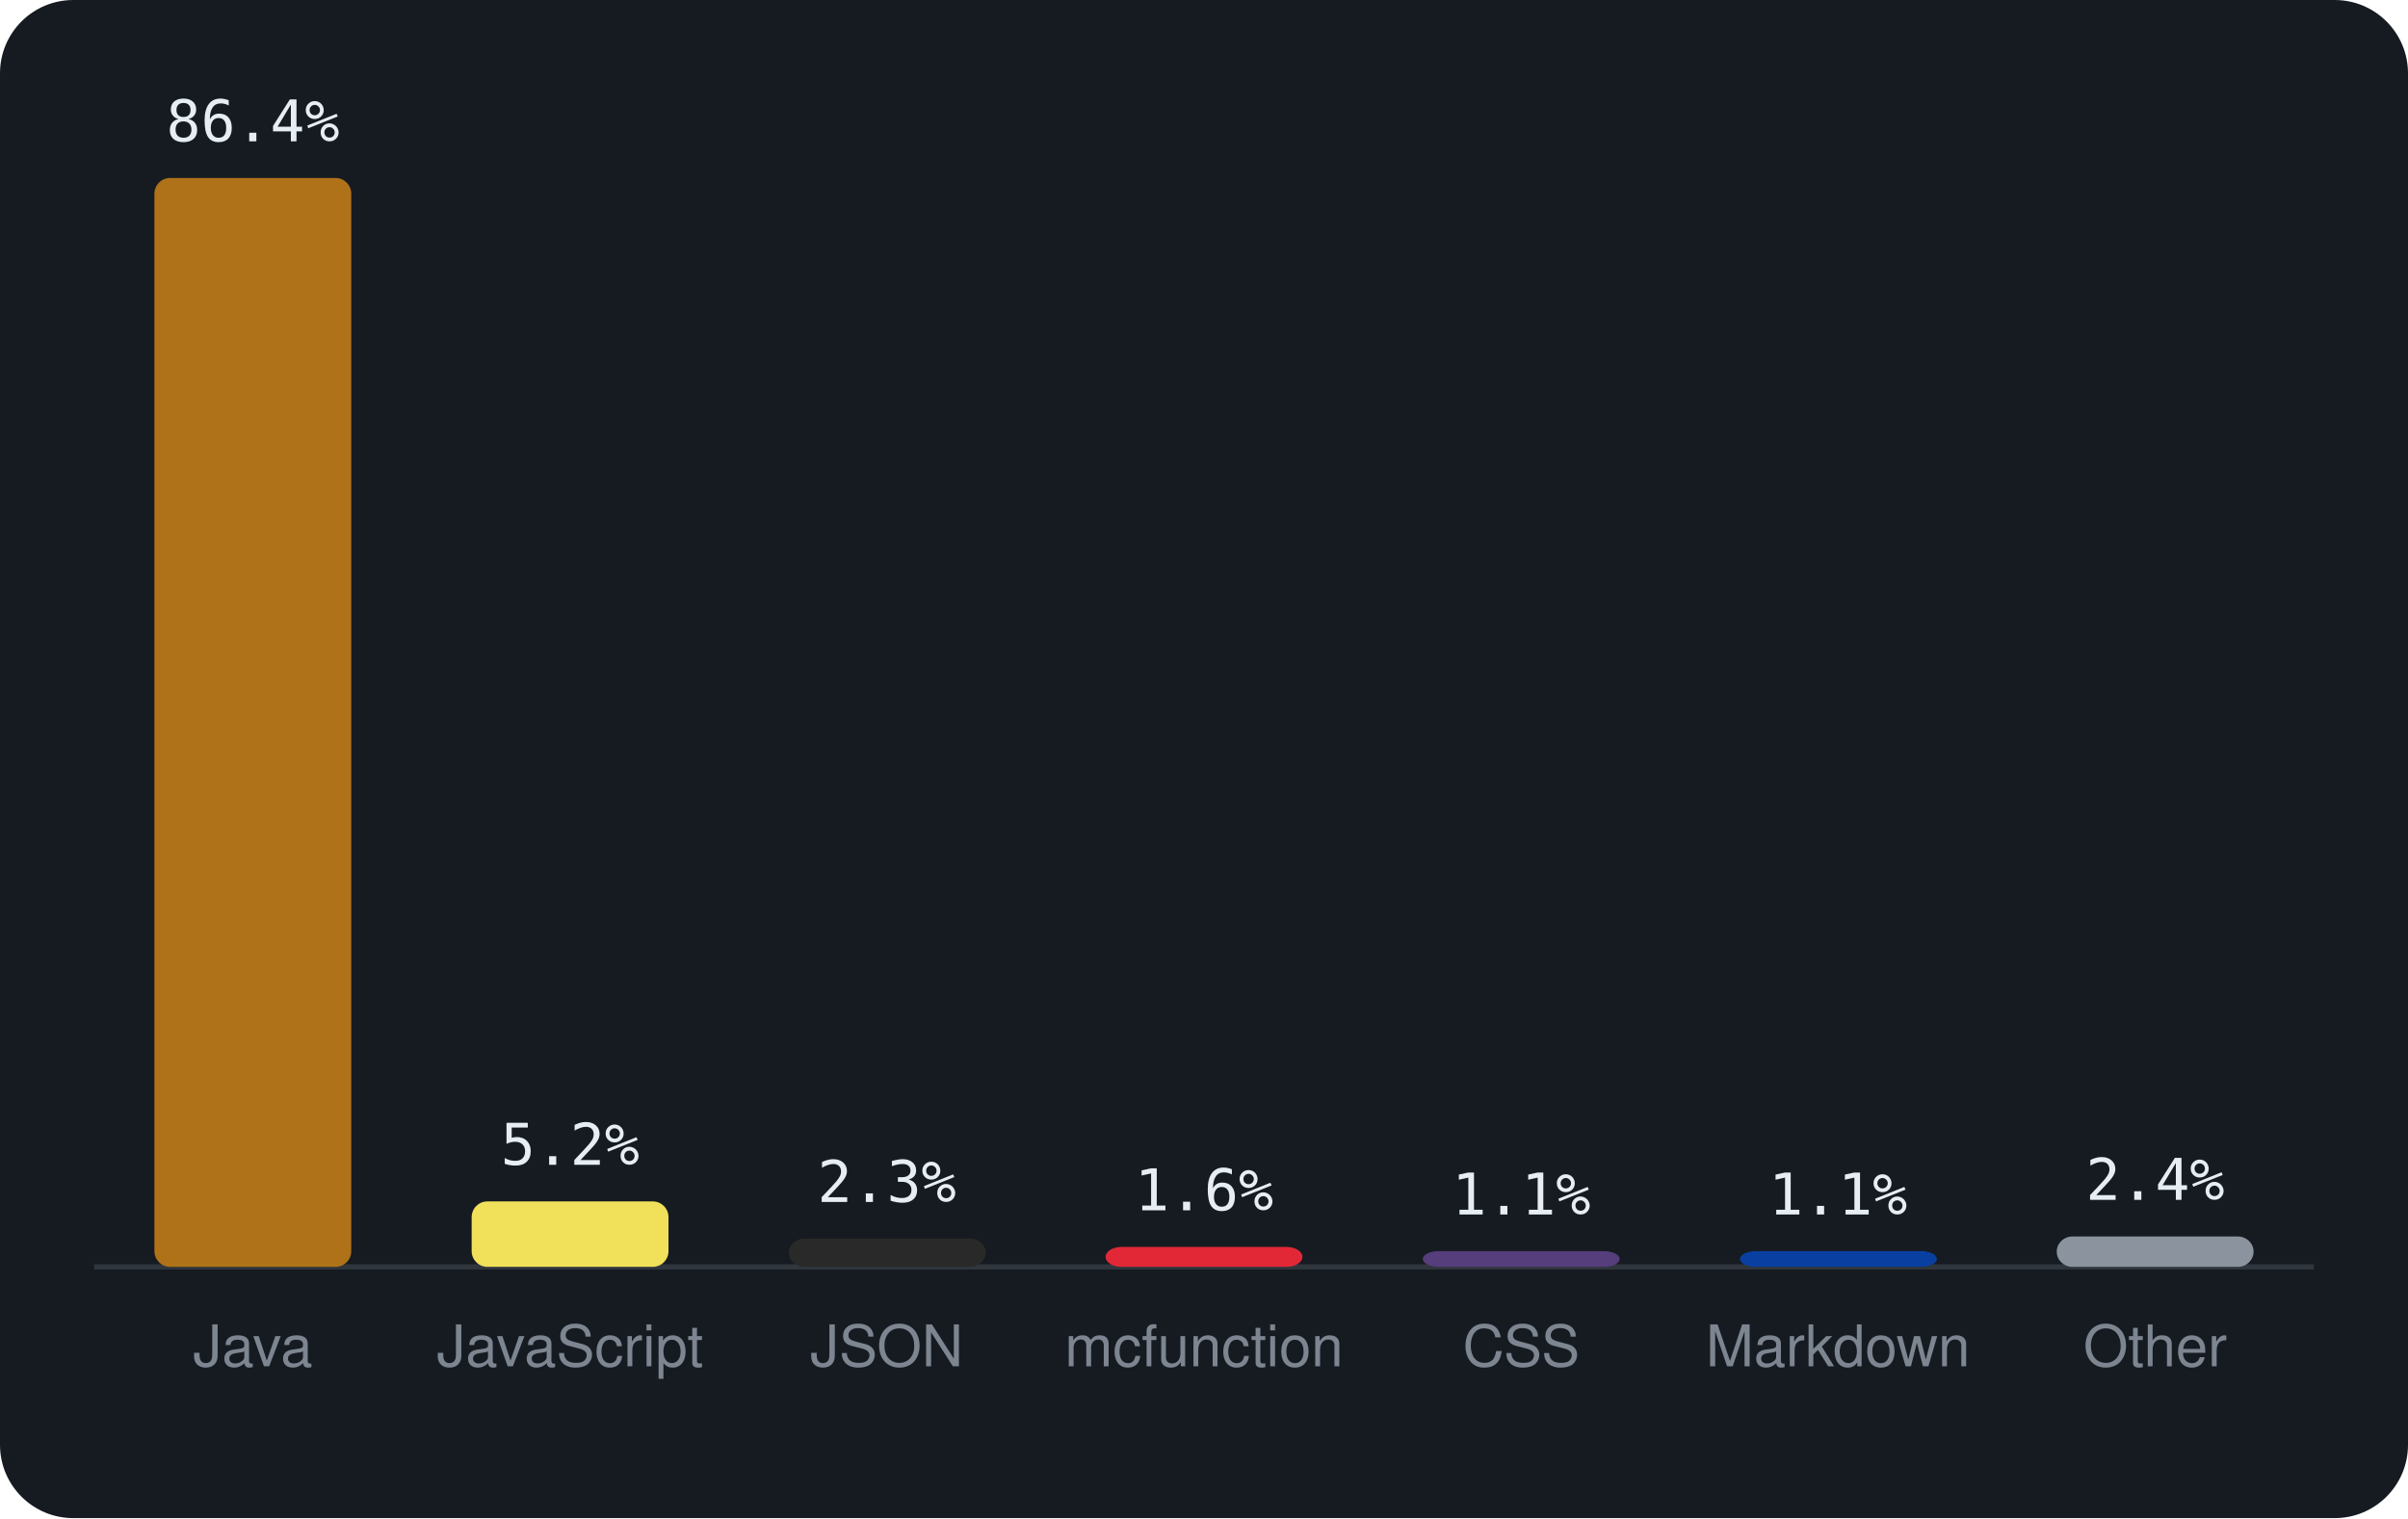
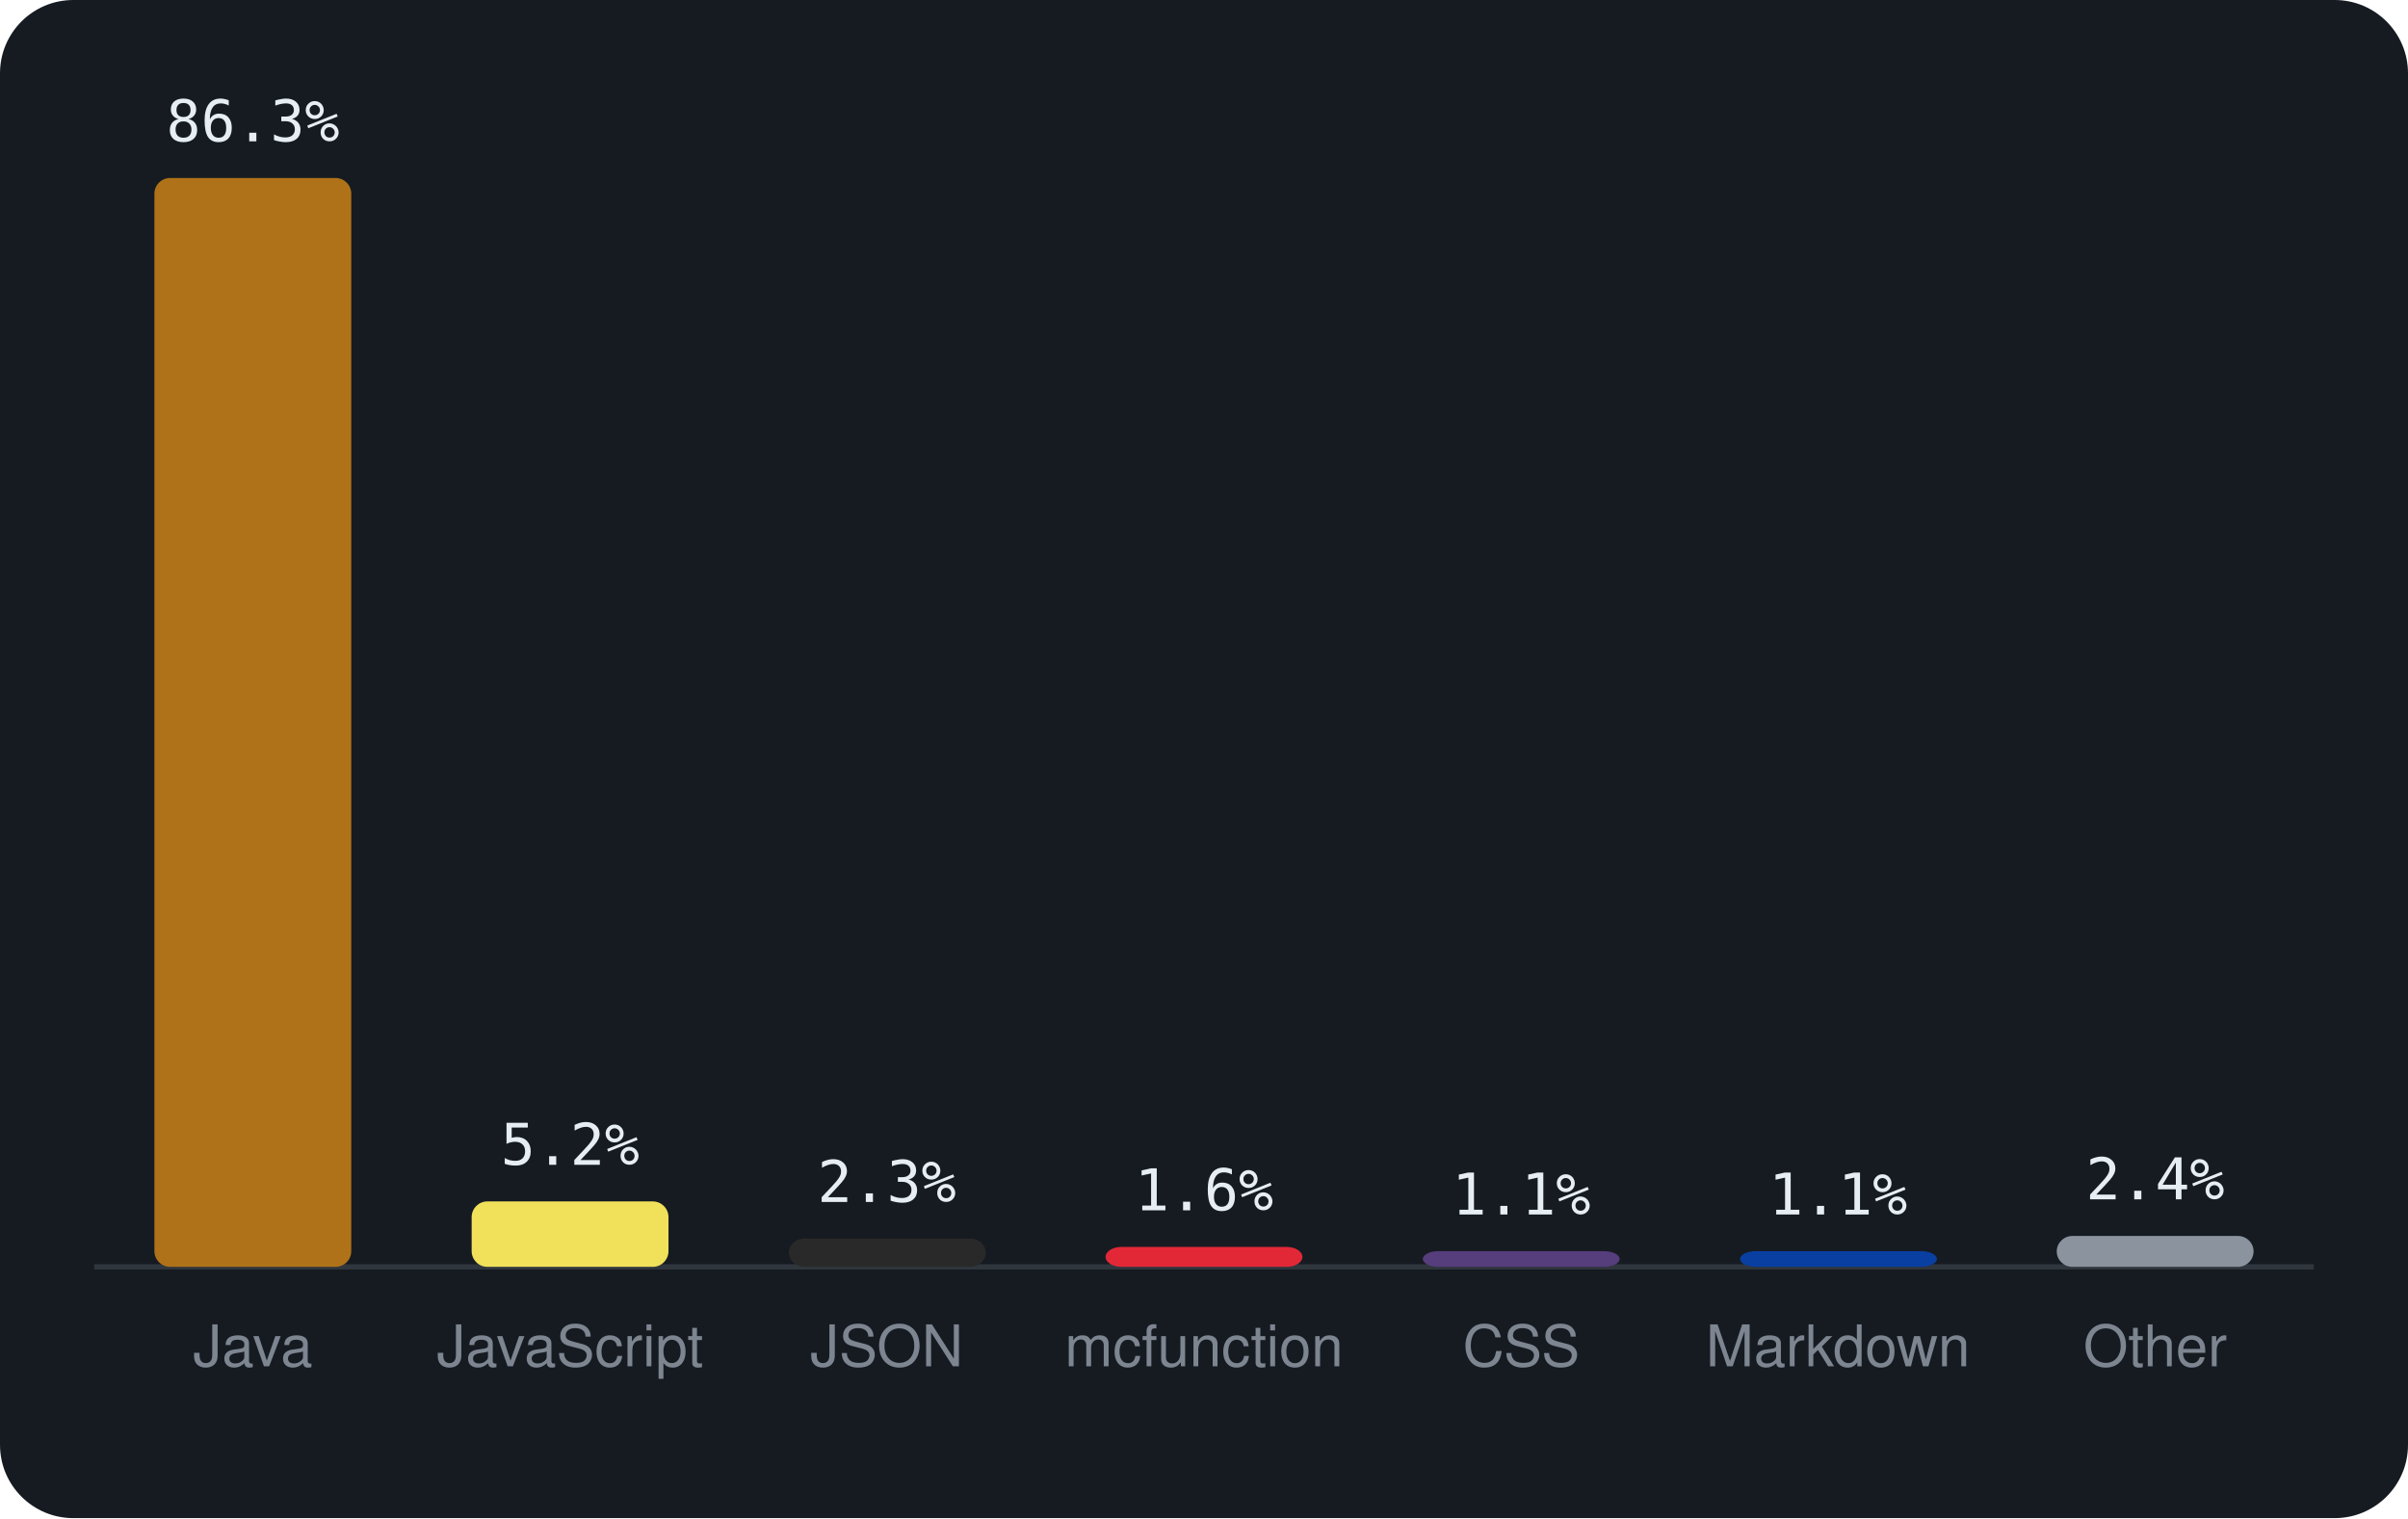
<svg xmlns="http://www.w3.org/2000/svg" viewBox="0 0 460 290" width="460" height="290" font-family="-apple-system,BlinkMacSystemFont,'Segoe UI',Helvetica,Arial,sans-serif">
  <rect width="460" height="290" rx="14" fill="#161b22" />
  <line x1="18" y1="242" x2="442" y2="242" stroke="#30363d" />
  <rect x="29.5" y="34.0" width="37.6" height="208.0" rx="3" fill="#b07219" />
-   <text x="48.3" y="27.0" text-anchor="middle" font-size="11" font-family="monospace" fill="#e6edf3">86.4%</text>
+   <text x="48.3" y="27.0" text-anchor="middle" font-size="11" font-family="monospace" fill="#e6edf3">86.3%</text>
  <text x="48.3" y="261" text-anchor="middle" font-size="11" fill="#7d8590">Java</text>
  <rect x="90.1" y="229.5" width="37.6" height="12.5" rx="3" fill="#f1e05a" />
  <text x="108.9" y="222.5" text-anchor="middle" font-size="11" font-family="monospace" fill="#e6edf3">5.2%</text>
  <text x="108.9" y="261" text-anchor="middle" font-size="11" fill="#7d8590">JavaScript</text>
  <rect x="150.7" y="236.6" width="37.6" height="5.4" rx="3" fill="#292929" />
  <text x="169.4" y="229.6" text-anchor="middle" font-size="11" font-family="monospace" fill="#e6edf3">2.3%</text>
  <text x="169.4" y="261" text-anchor="middle" font-size="11" fill="#7d8590">JSON</text>
  <rect x="211.2" y="238.2" width="37.6" height="3.8" rx="3" fill="#E22837" />
  <text x="230.0" y="231.2" text-anchor="middle" font-size="11" font-family="monospace" fill="#e6edf3">1.6%</text>
  <text x="230.0" y="261" text-anchor="middle" font-size="11" fill="#7d8590">mcfunction</text>
  <rect x="271.8" y="239.0" width="37.6" height="3.0" rx="3" fill="#563d7c" />
  <text x="290.6" y="232.0" text-anchor="middle" font-size="11" font-family="monospace" fill="#e6edf3">1.1%</text>
  <text x="290.6" y="261" text-anchor="middle" font-size="11" fill="#7d8590">CSS</text>
  <rect x="332.4" y="239.0" width="37.6" height="3.0" rx="3" fill="#083fa1" />
  <text x="351.1" y="232.0" text-anchor="middle" font-size="11" font-family="monospace" fill="#e6edf3">1.1%</text>
  <text x="351.1" y="261" text-anchor="middle" font-size="11" fill="#7d8590">Markdown</text>
-   <rect x="392.9" y="236.2" width="37.6" height="5.8" rx="3" fill="#8b949e" />
-   <text x="411.7" y="229.2" text-anchor="middle" font-size="11" font-family="monospace" fill="#e6edf3">2.4%</text>
+   <rect x="392.9" y="236.1" width="37.6" height="5.9" rx="3" fill="#8b949e" />
+   <text x="411.7" y="229.1" text-anchor="middle" font-size="11" font-family="monospace" fill="#e6edf3">2.4%</text>
  <text x="411.7" y="261" text-anchor="middle" font-size="11" fill="#7d8590">Other</text>
</svg>
